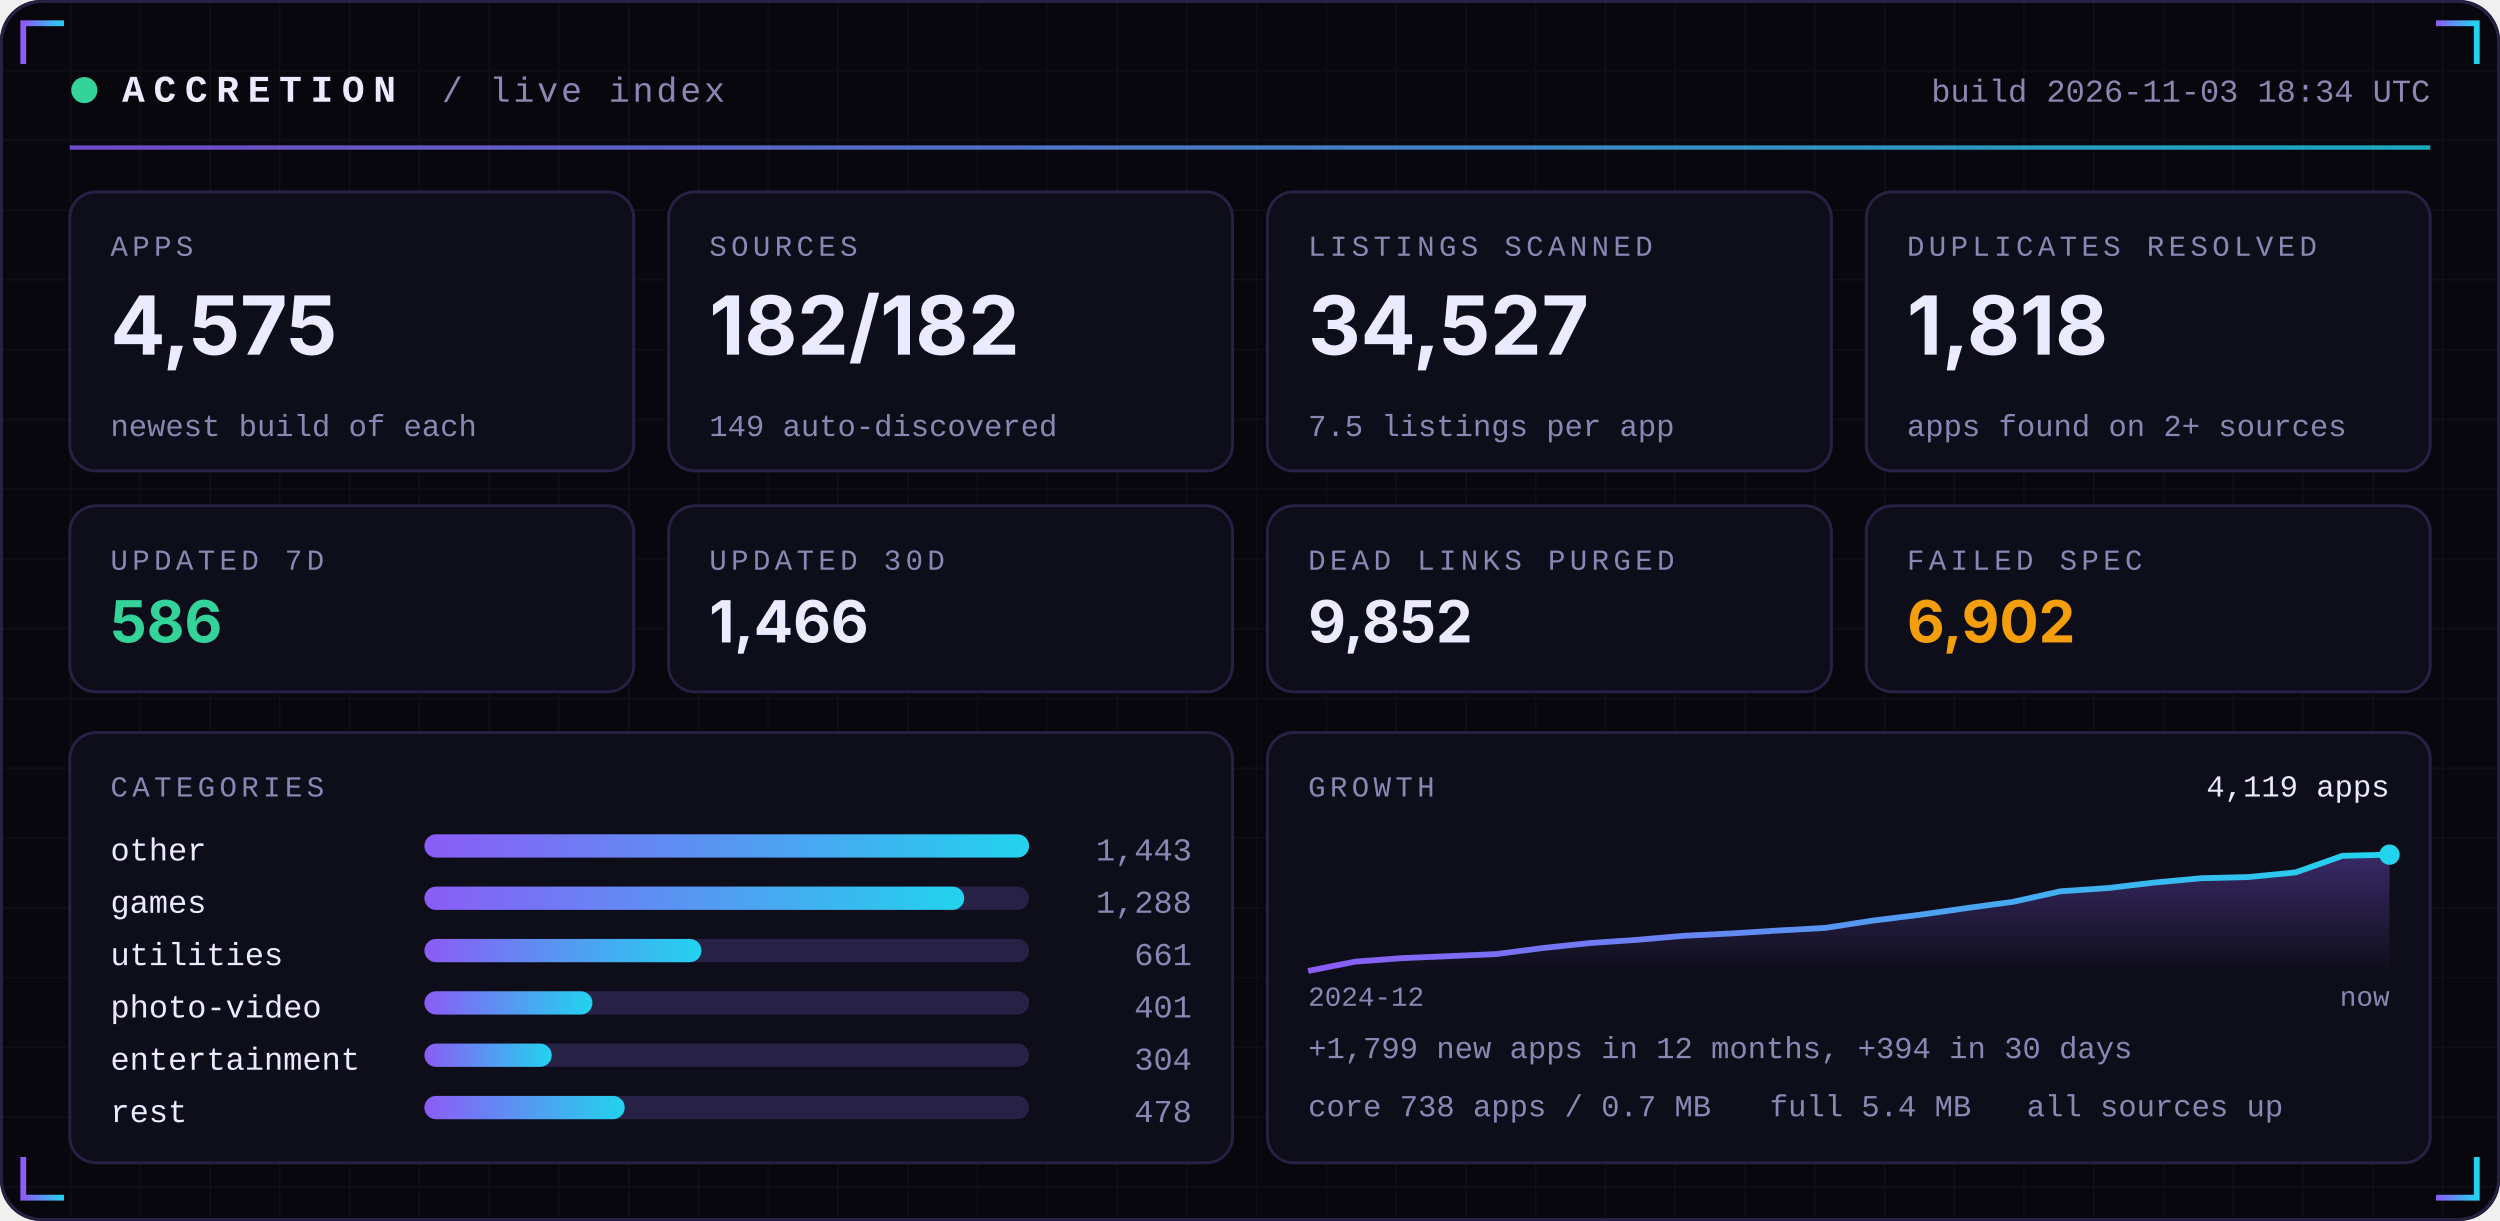
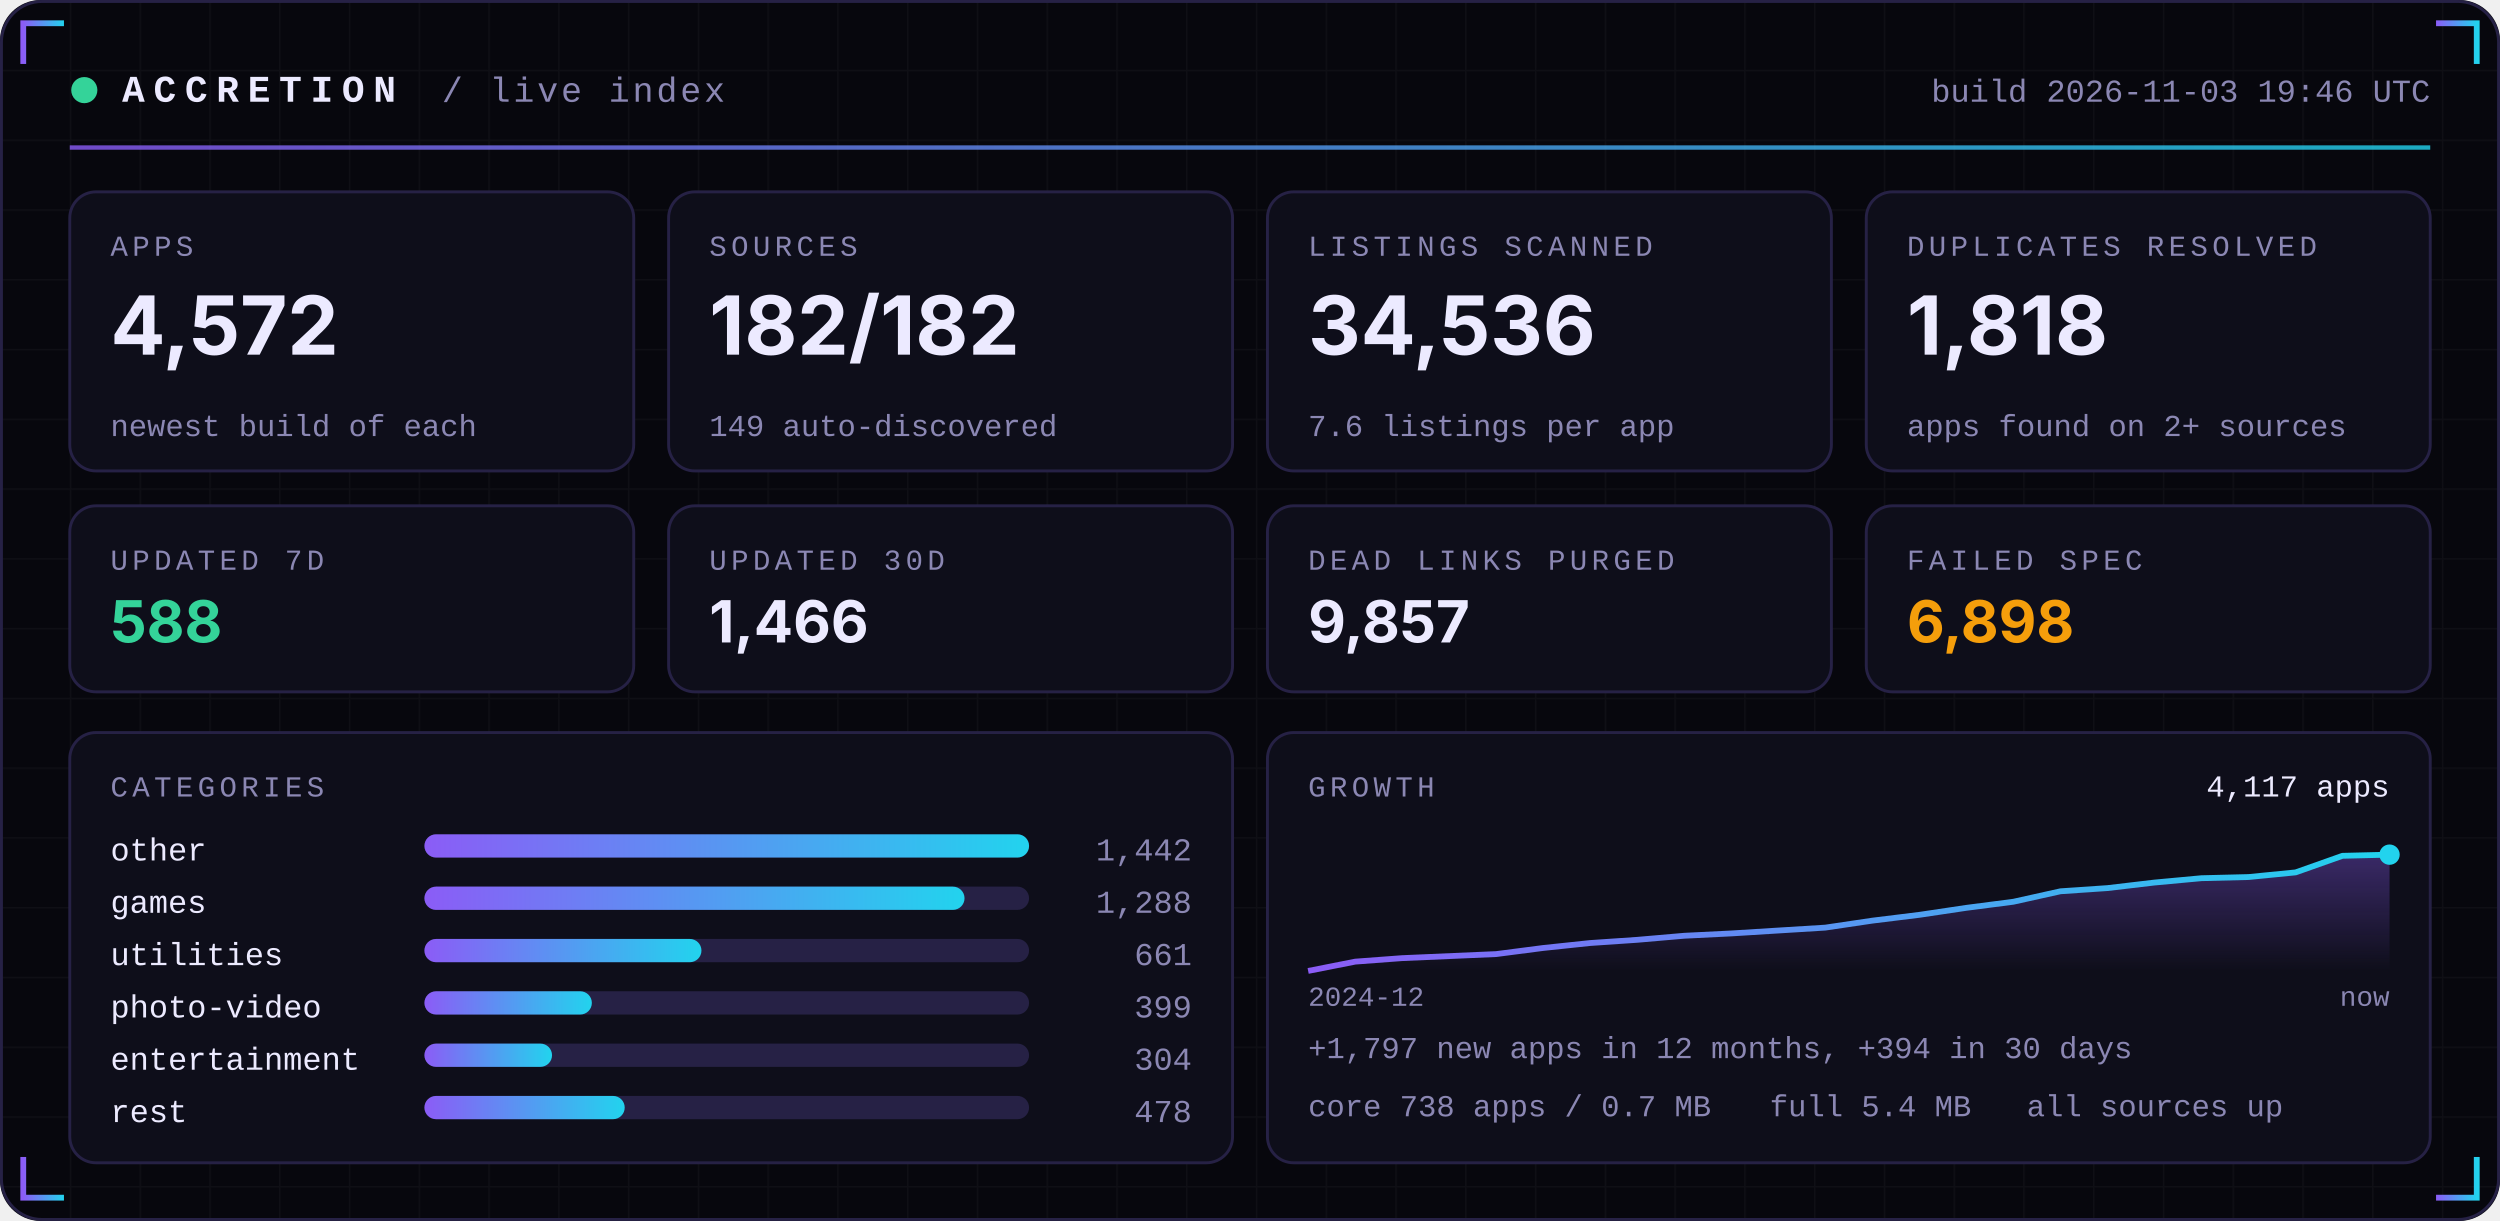
<svg xmlns="http://www.w3.org/2000/svg" width="860" height="420" viewBox="0 0 860 420" role="img">
  <defs>
    <linearGradient id="acc" x1="0" x2="1">
      <stop offset="0" stop-color="#8B5CF6" />
      <stop offset="1" stop-color="#22D3EE" />
    </linearGradient>
    <linearGradient id="area" x1="0" x2="0" y1="0" y2="1">
      <stop offset="0" stop-color="#8B5CF6" stop-opacity="0.35" />
      <stop offset="1" stop-color="#8B5CF6" stop-opacity="0" />
    </linearGradient>
    <pattern id="grid" width="24" height="24" patternUnits="userSpaceOnUse">
      <path d="M24 0H0V24" fill="none" stroke="#FFFFFF" stroke-opacity="0.035" />
    </pattern>
  </defs>
  <rect width="860" height="420" rx="14" fill="#07070D" />
  <rect width="860" height="420" rx="14" fill="url(#grid)" />
  <rect x="0.5" y="0.5" width="859" height="419" rx="14" fill="none" stroke="#262145" />
  <path d="M8 22 V8 H22" stroke="url(#acc)" stroke-width="2" fill="none" />
  <path d="M852 22 V8 H838" stroke="url(#acc)" stroke-width="2" fill="none" />
  <path d="M8 398 V412 H22" stroke="url(#acc)" stroke-width="2" fill="none" />
  <path d="M852 398 V412 H838" stroke="url(#acc)" stroke-width="2" fill="none" />
  <circle cx="29" cy="31" r="4.5" fill="#34D399">
    <animate attributeName="opacity" values="1;0.25;1" dur="2.4s" repeatCount="indefinite" />
  </circle>
  <text x="42" y="35" font-family="ui-monospace,SFMono-Regular,Menlo,Consolas,'Liberation Mono',monospace" font-size="13" font-weight="700" fill="#ECEAFF" text-anchor="start" letter-spacing="3">ACCRETION</text>
  <text x="152" y="35" font-family="ui-monospace,SFMono-Regular,Menlo,Consolas,'Liberation Mono',monospace" font-size="12" font-weight="400" fill="#8B87B3" text-anchor="start" letter-spacing="1">/ live index</text>
-   <text x="836" y="35" font-family="ui-monospace,SFMono-Regular,Menlo,Consolas,'Liberation Mono',monospace" font-size="11" font-weight="400" fill="#8B87B3" text-anchor="end" letter-spacing="0">build 2026-11-03 18:34 UTC</text>
+   <text x="836" y="35" font-family="ui-monospace,SFMono-Regular,Menlo,Consolas,'Liberation Mono',monospace" font-size="11" font-weight="400" fill="#8B87B3" text-anchor="end" letter-spacing="0">build 2026-11-03 19:46 UTC</text>
  <rect x="24" y="50" width="812" height="1.5" fill="url(#acc)" opacity="0.8" />
  <rect x="24.0" y="66" width="194.0" height="96" rx="9" fill="#0E0E1A" stroke="#262145" />
  <text x="38.0" y="88" font-family="ui-monospace,SFMono-Regular,Menlo,Consolas,'Liberation Mono',monospace" font-size="10" font-weight="400" fill="#8B87B3" text-anchor="start" letter-spacing="1.5">APPS</text>
-   <text x="38.0" y="122" font-family="-apple-system,BlinkMacSystemFont,'Segoe UI',Inter,Helvetica,Arial,sans-serif" font-size="28" font-weight="700" fill="#ECEAFF" text-anchor="start" letter-spacing="0">4,575</text>
+   <text x="38.0" y="122" font-family="-apple-system,BlinkMacSystemFont,'Segoe UI',Inter,Helvetica,Arial,sans-serif" font-size="28" font-weight="700" fill="#ECEAFF" text-anchor="start" letter-spacing="0">4,572</text>
  <text x="38.0" y="150" font-family="ui-monospace,SFMono-Regular,Menlo,Consolas,'Liberation Mono',monospace" font-size="10.5" font-weight="400" fill="#8B87B3" text-anchor="start" letter-spacing="0">newest build of each</text>
  <rect x="230.0" y="66" width="194.0" height="96" rx="9" fill="#0E0E1A" stroke="#262145" />
  <text x="244.0" y="88" font-family="ui-monospace,SFMono-Regular,Menlo,Consolas,'Liberation Mono',monospace" font-size="10" font-weight="400" fill="#8B87B3" text-anchor="start" letter-spacing="1.5">SOURCES</text>
  <text x="244.0" y="122" font-family="-apple-system,BlinkMacSystemFont,'Segoe UI',Inter,Helvetica,Arial,sans-serif" font-size="28" font-weight="700" fill="#ECEAFF" text-anchor="start" letter-spacing="0">182/182</text>
  <text x="244.0" y="150" font-family="ui-monospace,SFMono-Regular,Menlo,Consolas,'Liberation Mono',monospace" font-size="10.5" font-weight="400" fill="#8B87B3" text-anchor="start" letter-spacing="0">149 auto-discovered</text>
  <rect x="436.0" y="66" width="194.0" height="96" rx="9" fill="#0E0E1A" stroke="#262145" />
  <text x="450.0" y="88" font-family="ui-monospace,SFMono-Regular,Menlo,Consolas,'Liberation Mono',monospace" font-size="10" font-weight="400" fill="#8B87B3" text-anchor="start" letter-spacing="1.5">LISTINGS SCANNED</text>
-   <text x="450.0" y="122" font-family="-apple-system,BlinkMacSystemFont,'Segoe UI',Inter,Helvetica,Arial,sans-serif" font-size="28" font-weight="700" fill="#ECEAFF" text-anchor="start" letter-spacing="0">34,527</text>
-   <text x="450.0" y="150" font-family="ui-monospace,SFMono-Regular,Menlo,Consolas,'Liberation Mono',monospace" font-size="10.5" font-weight="400" fill="#8B87B3" text-anchor="start" letter-spacing="0">7.5 listings per app</text>
+   <text x="450.0" y="122" font-family="-apple-system,BlinkMacSystemFont,'Segoe UI',Inter,Helvetica,Arial,sans-serif" font-size="28" font-weight="700" fill="#ECEAFF" text-anchor="start" letter-spacing="0">34,536</text>
+   <text x="450.0" y="150" font-family="ui-monospace,SFMono-Regular,Menlo,Consolas,'Liberation Mono',monospace" font-size="10.5" font-weight="400" fill="#8B87B3" text-anchor="start" letter-spacing="0">7.6 listings per app</text>
  <rect x="642.0" y="66" width="194.0" height="96" rx="9" fill="#0E0E1A" stroke="#262145" />
  <text x="656.0" y="88" font-family="ui-monospace,SFMono-Regular,Menlo,Consolas,'Liberation Mono',monospace" font-size="10" font-weight="400" fill="#8B87B3" text-anchor="start" letter-spacing="1.5">DUPLICATES RESOLVED</text>
  <text x="656.0" y="122" font-family="-apple-system,BlinkMacSystemFont,'Segoe UI',Inter,Helvetica,Arial,sans-serif" font-size="28" font-weight="700" fill="#ECEAFF" text-anchor="start" letter-spacing="0">1,818</text>
  <text x="656.0" y="150" font-family="ui-monospace,SFMono-Regular,Menlo,Consolas,'Liberation Mono',monospace" font-size="10.5" font-weight="400" fill="#8B87B3" text-anchor="start" letter-spacing="0">apps found on 2+ sources</text>
  <rect x="24.0" y="174" width="194.0" height="64" rx="9" fill="#0E0E1A" stroke="#262145" />
  <text x="38.0" y="196" font-family="ui-monospace,SFMono-Regular,Menlo,Consolas,'Liberation Mono',monospace" font-size="10" font-weight="400" fill="#8B87B3" text-anchor="start" letter-spacing="1.5">UPDATED 7D</text>
-   <text x="38.0" y="221" font-family="-apple-system,BlinkMacSystemFont,'Segoe UI',Inter,Helvetica,Arial,sans-serif" font-size="20" font-weight="700" fill="#34D399" text-anchor="start" letter-spacing="0">586</text>
+   <text x="38.0" y="221" font-family="-apple-system,BlinkMacSystemFont,'Segoe UI',Inter,Helvetica,Arial,sans-serif" font-size="20" font-weight="700" fill="#34D399" text-anchor="start" letter-spacing="0">588</text>
  <rect x="230.0" y="174" width="194.0" height="64" rx="9" fill="#0E0E1A" stroke="#262145" />
  <text x="244.0" y="196" font-family="ui-monospace,SFMono-Regular,Menlo,Consolas,'Liberation Mono',monospace" font-size="10" font-weight="400" fill="#8B87B3" text-anchor="start" letter-spacing="1.5">UPDATED 30D</text>
  <text x="244.0" y="221" font-family="-apple-system,BlinkMacSystemFont,'Segoe UI',Inter,Helvetica,Arial,sans-serif" font-size="20" font-weight="700" fill="#ECEAFF" text-anchor="start" letter-spacing="0">1,466</text>
  <rect x="436.0" y="174" width="194.0" height="64" rx="9" fill="#0E0E1A" stroke="#262145" />
  <text x="450.0" y="196" font-family="ui-monospace,SFMono-Regular,Menlo,Consolas,'Liberation Mono',monospace" font-size="10" font-weight="400" fill="#8B87B3" text-anchor="start" letter-spacing="1.5">DEAD LINKS PURGED</text>
-   <text x="450.0" y="221" font-family="-apple-system,BlinkMacSystemFont,'Segoe UI',Inter,Helvetica,Arial,sans-serif" font-size="20" font-weight="700" fill="#ECEAFF" text-anchor="start" letter-spacing="0">9,852</text>
+   <text x="450.0" y="221" font-family="-apple-system,BlinkMacSystemFont,'Segoe UI',Inter,Helvetica,Arial,sans-serif" font-size="20" font-weight="700" fill="#ECEAFF" text-anchor="start" letter-spacing="0">9,857</text>
  <rect x="642.0" y="174" width="194.0" height="64" rx="9" fill="#0E0E1A" stroke="#262145" />
  <text x="656.0" y="196" font-family="ui-monospace,SFMono-Regular,Menlo,Consolas,'Liberation Mono',monospace" font-size="10" font-weight="400" fill="#8B87B3" text-anchor="start" letter-spacing="1.5">FAILED SPEC</text>
-   <text x="656.0" y="221" font-family="-apple-system,BlinkMacSystemFont,'Segoe UI',Inter,Helvetica,Arial,sans-serif" font-size="20" font-weight="700" fill="#F59E0B" text-anchor="start" letter-spacing="0">6,902</text>
+   <text x="656.0" y="221" font-family="-apple-system,BlinkMacSystemFont,'Segoe UI',Inter,Helvetica,Arial,sans-serif" font-size="20" font-weight="700" fill="#F59E0B" text-anchor="start" letter-spacing="0">6,898</text>
  <rect x="24" y="252" width="400.0" height="148" rx="9" fill="#0E0E1A" stroke="#262145" />
  <rect x="436.0" y="252" width="400.0" height="148" rx="9" fill="#0E0E1A" stroke="#262145" />
  <text x="38" y="274" font-family="ui-monospace,SFMono-Regular,Menlo,Consolas,'Liberation Mono',monospace" font-size="10" font-weight="400" fill="#8B87B3" text-anchor="start" letter-spacing="1.5">CATEGORIES</text>
  <text x="38" y="296" font-family="ui-monospace,SFMono-Regular,Menlo,Consolas,'Liberation Mono',monospace" font-size="11" font-weight="400" fill="#ECEAFF" text-anchor="start" letter-spacing="0">other</text>
  <rect x="146" y="287" width="208.0" height="8" rx="4" fill="#262145" />
  <rect x="146" y="287" width="208.0" height="8" rx="4" fill="url(#acc)" />
-   <text x="410.0" y="296" font-family="ui-monospace,SFMono-Regular,Menlo,Consolas,'Liberation Mono',monospace" font-size="11" font-weight="400" fill="#8B87B3" text-anchor="end" letter-spacing="0">1,443</text>
+   <text x="410.0" y="296" font-family="ui-monospace,SFMono-Regular,Menlo,Consolas,'Liberation Mono',monospace" font-size="11" font-weight="400" fill="#8B87B3" text-anchor="end" letter-spacing="0">1,442</text>
  <text x="38" y="314" font-family="ui-monospace,SFMono-Regular,Menlo,Consolas,'Liberation Mono',monospace" font-size="11" font-weight="400" fill="#ECEAFF" text-anchor="start" letter-spacing="0">games</text>
  <rect x="146" y="305" width="208.0" height="8" rx="4" fill="#262145" />
-   <rect x="146" y="305" width="185.7" height="8" rx="4" fill="url(#acc)" />
+   <rect x="146" y="305" width="185.8" height="8" rx="4" fill="url(#acc)" />
  <text x="410.0" y="314" font-family="ui-monospace,SFMono-Regular,Menlo,Consolas,'Liberation Mono',monospace" font-size="11" font-weight="400" fill="#8B87B3" text-anchor="end" letter-spacing="0">1,288</text>
  <text x="38" y="332" font-family="ui-monospace,SFMono-Regular,Menlo,Consolas,'Liberation Mono',monospace" font-size="11" font-weight="400" fill="#ECEAFF" text-anchor="start" letter-spacing="0">utilities</text>
  <rect x="146" y="323" width="208.0" height="8" rx="4" fill="#262145" />
  <rect x="146" y="323" width="95.3" height="8" rx="4" fill="url(#acc)" />
  <text x="410.0" y="332" font-family="ui-monospace,SFMono-Regular,Menlo,Consolas,'Liberation Mono',monospace" font-size="11" font-weight="400" fill="#8B87B3" text-anchor="end" letter-spacing="0">661</text>
  <text x="38" y="350" font-family="ui-monospace,SFMono-Regular,Menlo,Consolas,'Liberation Mono',monospace" font-size="11" font-weight="400" fill="#ECEAFF" text-anchor="start" letter-spacing="0">photo-video</text>
  <rect x="146" y="341" width="208.0" height="8" rx="4" fill="#262145" />
-   <rect x="146" y="341" width="57.8" height="8" rx="4" fill="url(#acc)" />
-   <text x="410.0" y="350" font-family="ui-monospace,SFMono-Regular,Menlo,Consolas,'Liberation Mono',monospace" font-size="11" font-weight="400" fill="#8B87B3" text-anchor="end" letter-spacing="0">401</text>
+   <rect x="146" y="341" width="57.6" height="8" rx="4" fill="url(#acc)" />
+   <text x="410.0" y="350" font-family="ui-monospace,SFMono-Regular,Menlo,Consolas,'Liberation Mono',monospace" font-size="11" font-weight="400" fill="#8B87B3" text-anchor="end" letter-spacing="0">399</text>
  <text x="38" y="368" font-family="ui-monospace,SFMono-Regular,Menlo,Consolas,'Liberation Mono',monospace" font-size="11" font-weight="400" fill="#ECEAFF" text-anchor="start" letter-spacing="0">entertainment</text>
  <rect x="146" y="359" width="208.0" height="8" rx="4" fill="#262145" />
-   <rect x="146" y="359" width="43.8" height="8" rx="4" fill="url(#acc)" />
+   <rect x="146" y="359" width="43.9" height="8" rx="4" fill="url(#acc)" />
  <text x="410.0" y="368" font-family="ui-monospace,SFMono-Regular,Menlo,Consolas,'Liberation Mono',monospace" font-size="11" font-weight="400" fill="#8B87B3" text-anchor="end" letter-spacing="0">304</text>
  <text x="38" y="386" font-family="ui-monospace,SFMono-Regular,Menlo,Consolas,'Liberation Mono',monospace" font-size="11" font-weight="400" fill="#ECEAFF" text-anchor="start" letter-spacing="0">rest</text>
  <rect x="146" y="377" width="208.0" height="8" rx="4" fill="#262145" />
  <rect x="146" y="377" width="68.9" height="8" rx="4" fill="url(#acc)" />
  <text x="410.0" y="386" font-family="ui-monospace,SFMono-Regular,Menlo,Consolas,'Liberation Mono',monospace" font-size="11" font-weight="400" fill="#8B87B3" text-anchor="end" letter-spacing="0">478</text>
  <text x="450.0" y="274" font-family="ui-monospace,SFMono-Regular,Menlo,Consolas,'Liberation Mono',monospace" font-size="10" font-weight="400" fill="#8B87B3" text-anchor="start" letter-spacing="1.5">GROWTH</text>
-   <polygon points="450.0,334 450.0,334.0 466.2,330.8 482.3,329.6 498.5,328.9 514.7,328.2 530.9,326.1 547.0,324.4 563.2,323.3 579.4,321.9 595.6,321.1 611.7,320.1 627.9,319.2 644.1,316.7 660.3,314.7 676.4,312.4 692.6,310.2 708.8,306.6 725.0,305.5 741.1,303.6 757.3,302.1 773.5,301.7 789.7,300.1 805.8,294.4 822.0,294.0 822.0,334" fill="url(#area)" />
-   <polyline points="450.0,334.0 466.2,330.8 482.3,329.6 498.5,328.9 514.7,328.2 530.9,326.1 547.0,324.4 563.2,323.3 579.4,321.9 595.6,321.1 611.7,320.1 627.9,319.2 644.1,316.7 660.3,314.7 676.4,312.4 692.6,310.2 708.8,306.6 725.0,305.5 741.1,303.6 757.3,302.1 773.5,301.7 789.7,300.1 805.8,294.4 822.0,294.0" fill="none" stroke="url(#acc)" stroke-width="2" stroke-linejoin="round" />
+   <polygon points="450.0,334 450.0,334.0 466.2,330.8 482.3,329.6 498.5,328.9 514.7,328.2 530.9,326.1 547.0,324.4 563.2,323.3 579.4,321.9 595.6,321.1 611.7,320.1 627.9,319.1 644.1,316.7 660.3,314.7 676.4,312.3 692.6,310.2 708.8,306.6 725.0,305.5 741.1,303.6 757.3,302.1 773.5,301.7 789.7,300.1 805.8,294.4 822.0,294.0 822.0,334" fill="url(#area)" />
+   <polyline points="450.0,334.0 466.2,330.8 482.3,329.6 498.5,328.9 514.7,328.2 530.9,326.1 547.0,324.4 563.2,323.3 579.4,321.9 595.6,321.1 611.7,320.1 627.9,319.1 644.1,316.7 660.3,314.7 676.4,312.3 692.6,310.2 708.8,306.6 725.0,305.5 741.1,303.6 757.3,302.1 773.5,301.7 789.7,300.1 805.8,294.4 822.0,294.0" fill="none" stroke="url(#acc)" stroke-width="2" stroke-linejoin="round" />
  <circle cx="822.0" cy="294.0" r="3.5" fill="#22D3EE" />
-   <text x="822.0" y="274" font-family="ui-monospace,SFMono-Regular,Menlo,Consolas,'Liberation Mono',monospace" font-size="10.5" font-weight="400" fill="#ECEAFF" text-anchor="end" letter-spacing="0">4,119 apps</text>
+   <text x="822.0" y="274" font-family="ui-monospace,SFMono-Regular,Menlo,Consolas,'Liberation Mono',monospace" font-size="10.5" font-weight="400" fill="#ECEAFF" text-anchor="end" letter-spacing="0">4,117 apps</text>
  <text x="450.0" y="346" font-family="ui-monospace,SFMono-Regular,Menlo,Consolas,'Liberation Mono',monospace" font-size="9.5" font-weight="400" fill="#8B87B3" text-anchor="start" letter-spacing="0">2024-12</text>
  <text x="822.0" y="346" font-family="ui-monospace,SFMono-Regular,Menlo,Consolas,'Liberation Mono',monospace" font-size="9.5" font-weight="400" fill="#8B87B3" text-anchor="end" letter-spacing="0">now</text>
-   <text x="450.0" y="364" font-family="ui-monospace,SFMono-Regular,Menlo,Consolas,'Liberation Mono',monospace" font-size="10.5" font-weight="400" fill="#8B87B3" text-anchor="start" letter-spacing="0">+1,799 new apps in 12 months, +394 in 30 days</text>
+   <text x="450.0" y="364" font-family="ui-monospace,SFMono-Regular,Menlo,Consolas,'Liberation Mono',monospace" font-size="10.5" font-weight="400" fill="#8B87B3" text-anchor="start" letter-spacing="0">+1,797 new apps in 12 months, +394 in 30 days</text>
  <text x="450.0" y="384" font-family="ui-monospace,SFMono-Regular,Menlo,Consolas,'Liberation Mono',monospace" font-size="10.5" font-weight="400" fill="#8B87B3" text-anchor="start" letter-spacing="0">core 738 apps / 0.7 MB</text>
  <text x="608.8" y="384" font-family="ui-monospace,SFMono-Regular,Menlo,Consolas,'Liberation Mono',monospace" font-size="10.5" font-weight="400" fill="#8B87B3" text-anchor="start" letter-spacing="0">full 5.4 MB</text>
  <text x="697.2" y="384" font-family="ui-monospace,SFMono-Regular,Menlo,Consolas,'Liberation Mono',monospace" font-size="10.5" font-weight="400" fill="#8B87B3" text-anchor="start" letter-spacing="0">all sources up</text>
</svg>
